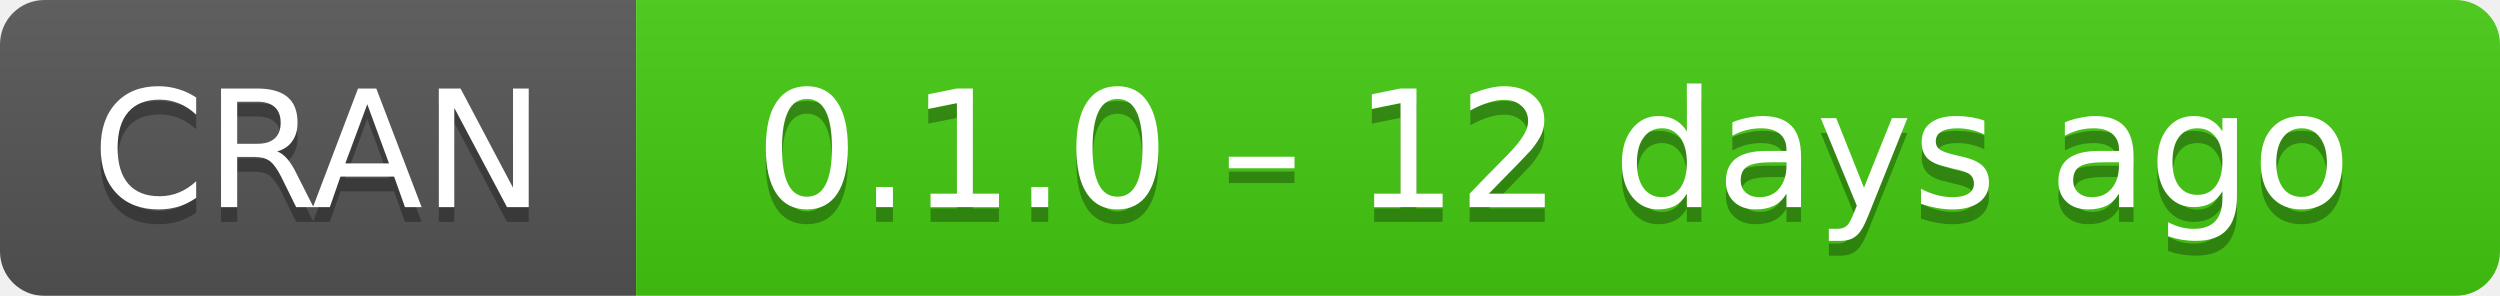
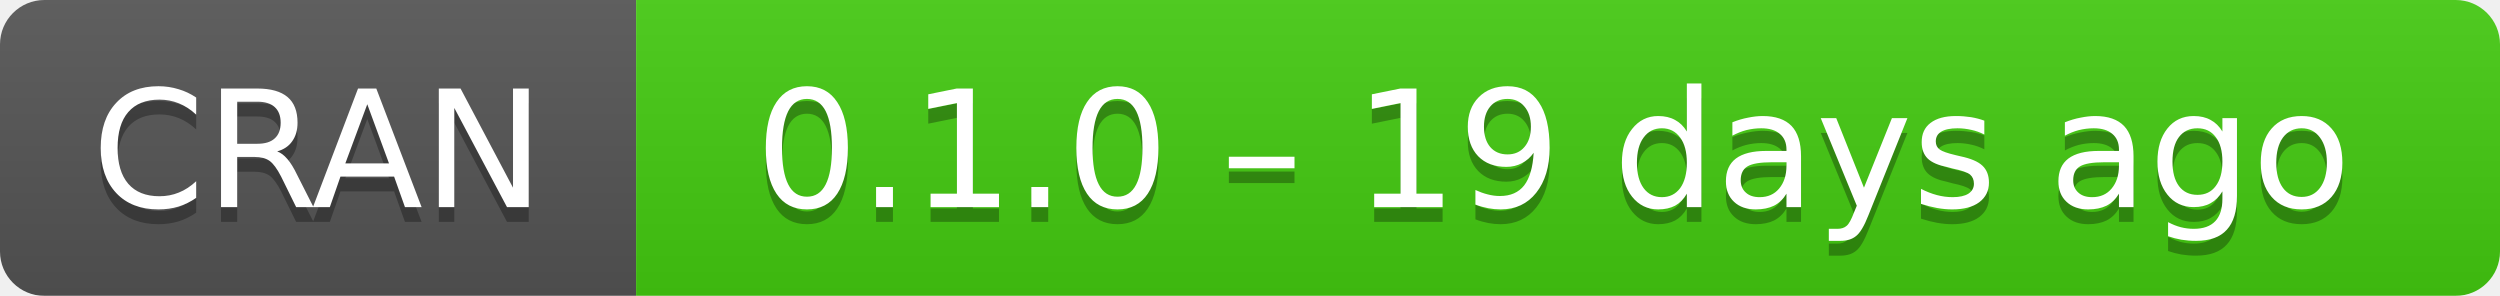
- <svg xmlns="http://www.w3.org/2000/svg" width="169" height="20" aria-label="CRAN 0.1.0 – 12 days ago">
+ <svg xmlns="http://www.w3.org/2000/svg" width="169" height="20" aria-label="CRAN 0.1.0 – 19 days ago">
  <linearGradient id="b" x2="0" y2="100%">
    <stop offset="0" stop-color="#bbb" stop-opacity=".1" />
    <stop offset="1" stop-opacity=".1" />
  </linearGradient>
  <mask id="a">
    <rect width="169" height="20" rx="3" fill="#fff" />
  </mask>
  <g mask="url(#a)">
    <path fill="#555" d="M0 0h43v20H0z" />
    <path fill="#4c1" d="M43 0h147v20H43z" />
    <path fill="url(#b)" d="M0 0h169v20H0z" />
  </g>
  <g fill="#fff" text-anchor="middle" font-family="DejaVu Sans,Verdana,Geneva,sans-serif" font-size="11">
    <text x="21.5" y="15" fill="#010101" fill-opacity=".3">
      CRAN
    </text>
    <text x="21.5" y="14">
      CRAN
    </text>
    <text x="105" y="15" fill="#010101" fill-opacity=".3">
-       0.1.0 – 12 days ago
+       0.1.0 – 19 days ago
    </text>
    <text x="105" y="14">
-       0.1.0 – 12 days ago
+       0.1.0 – 19 days ago
    </text>
  </g>
</svg>
